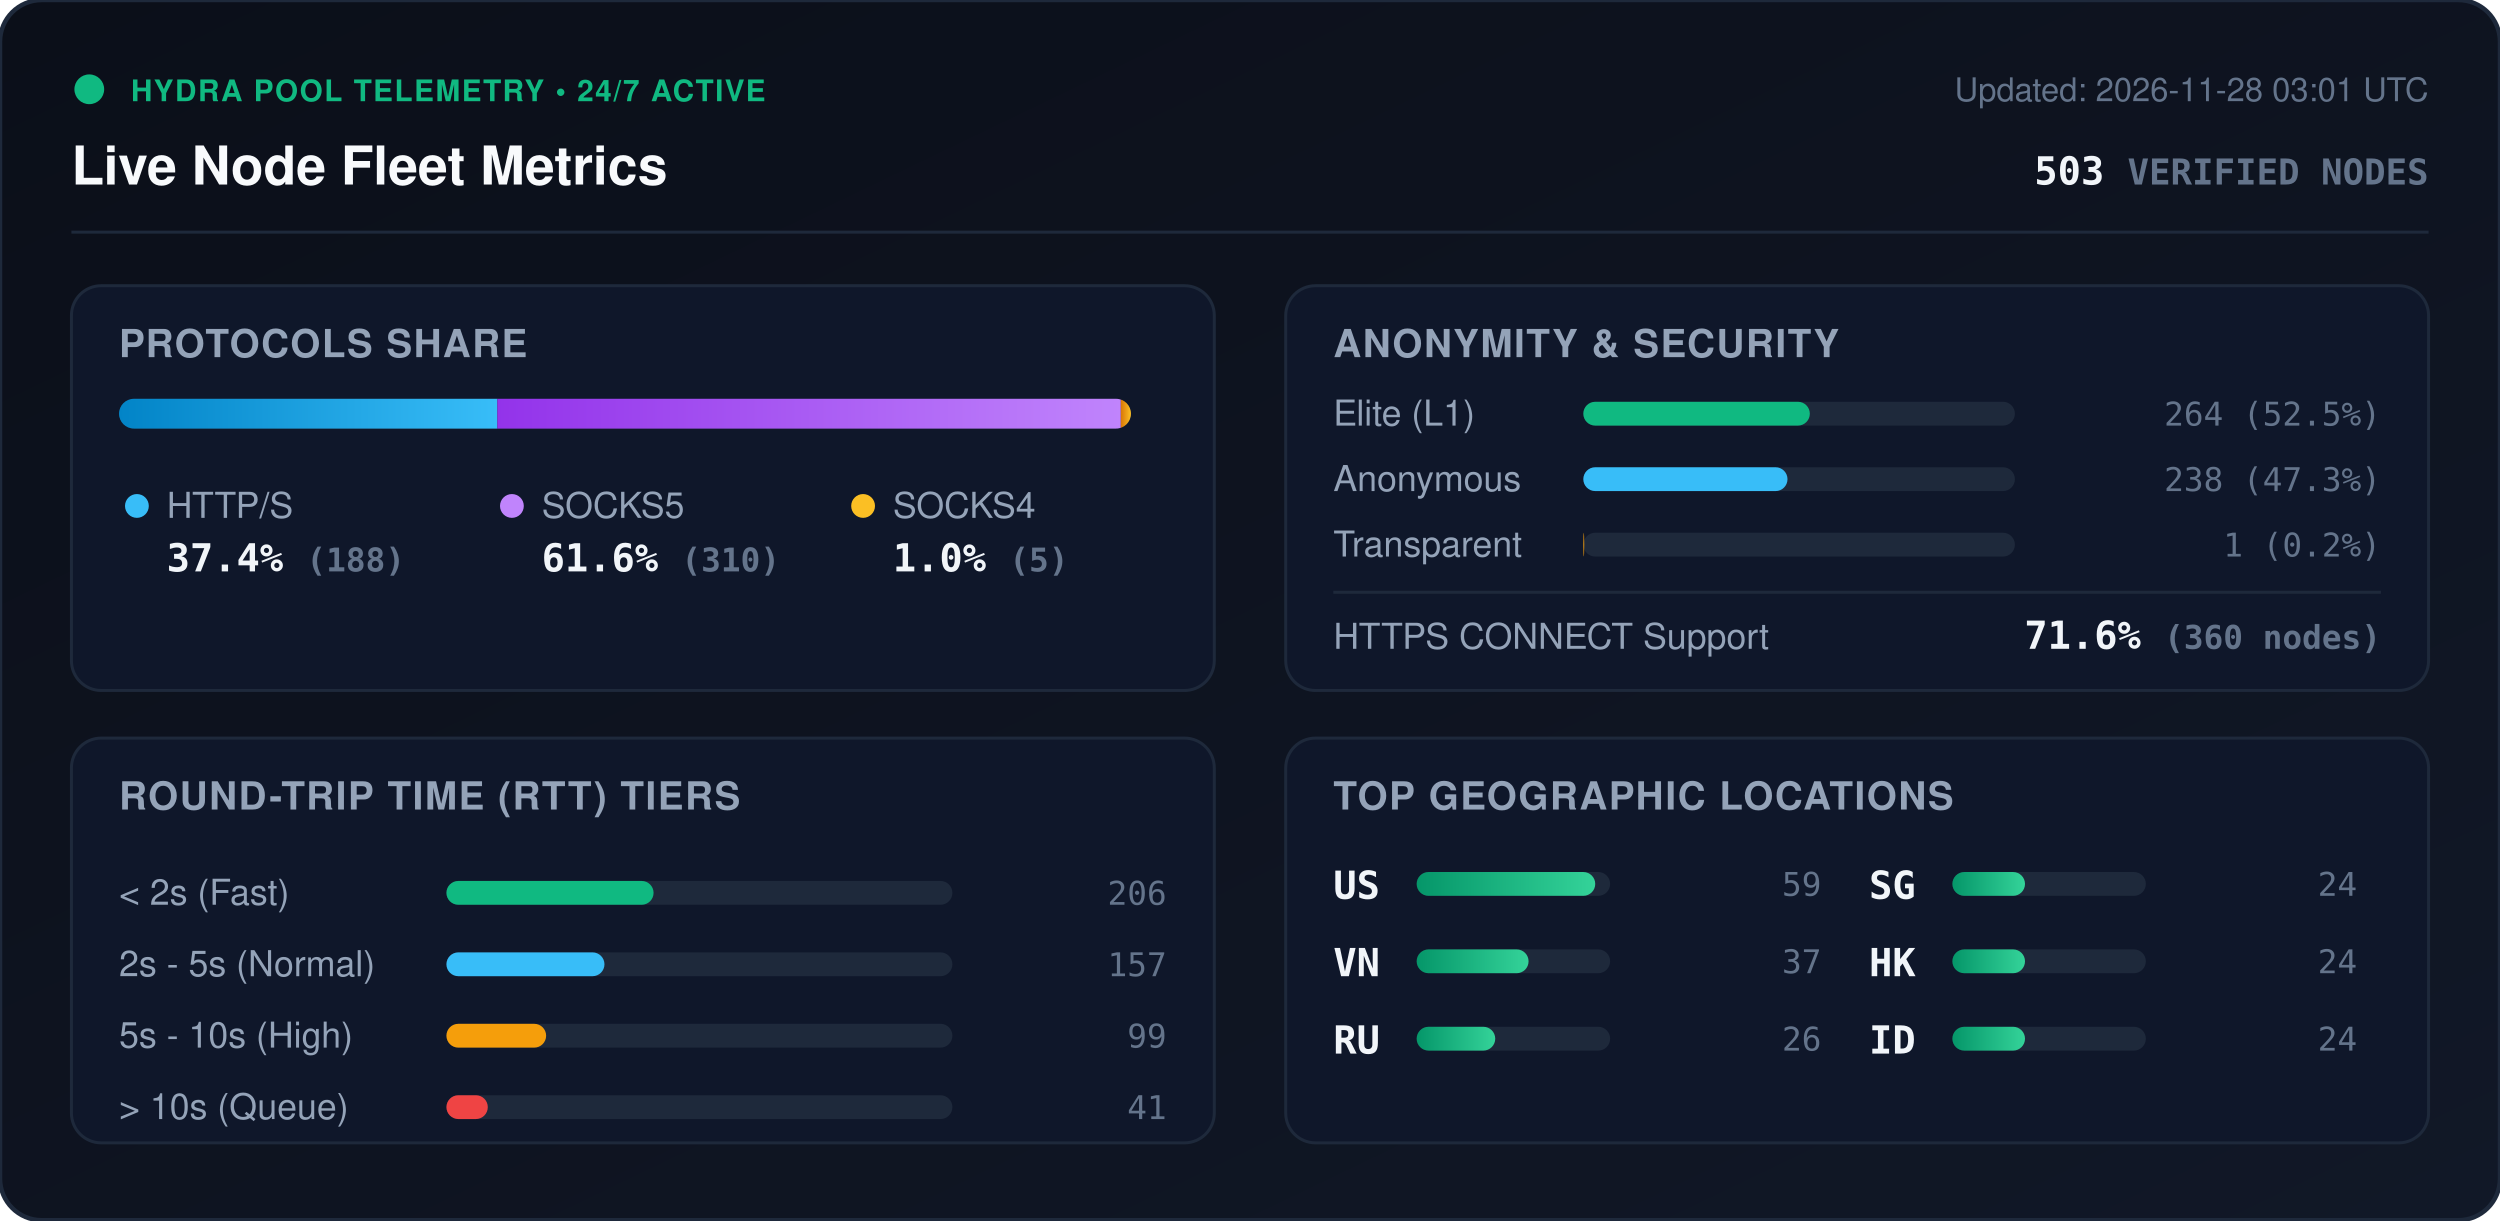
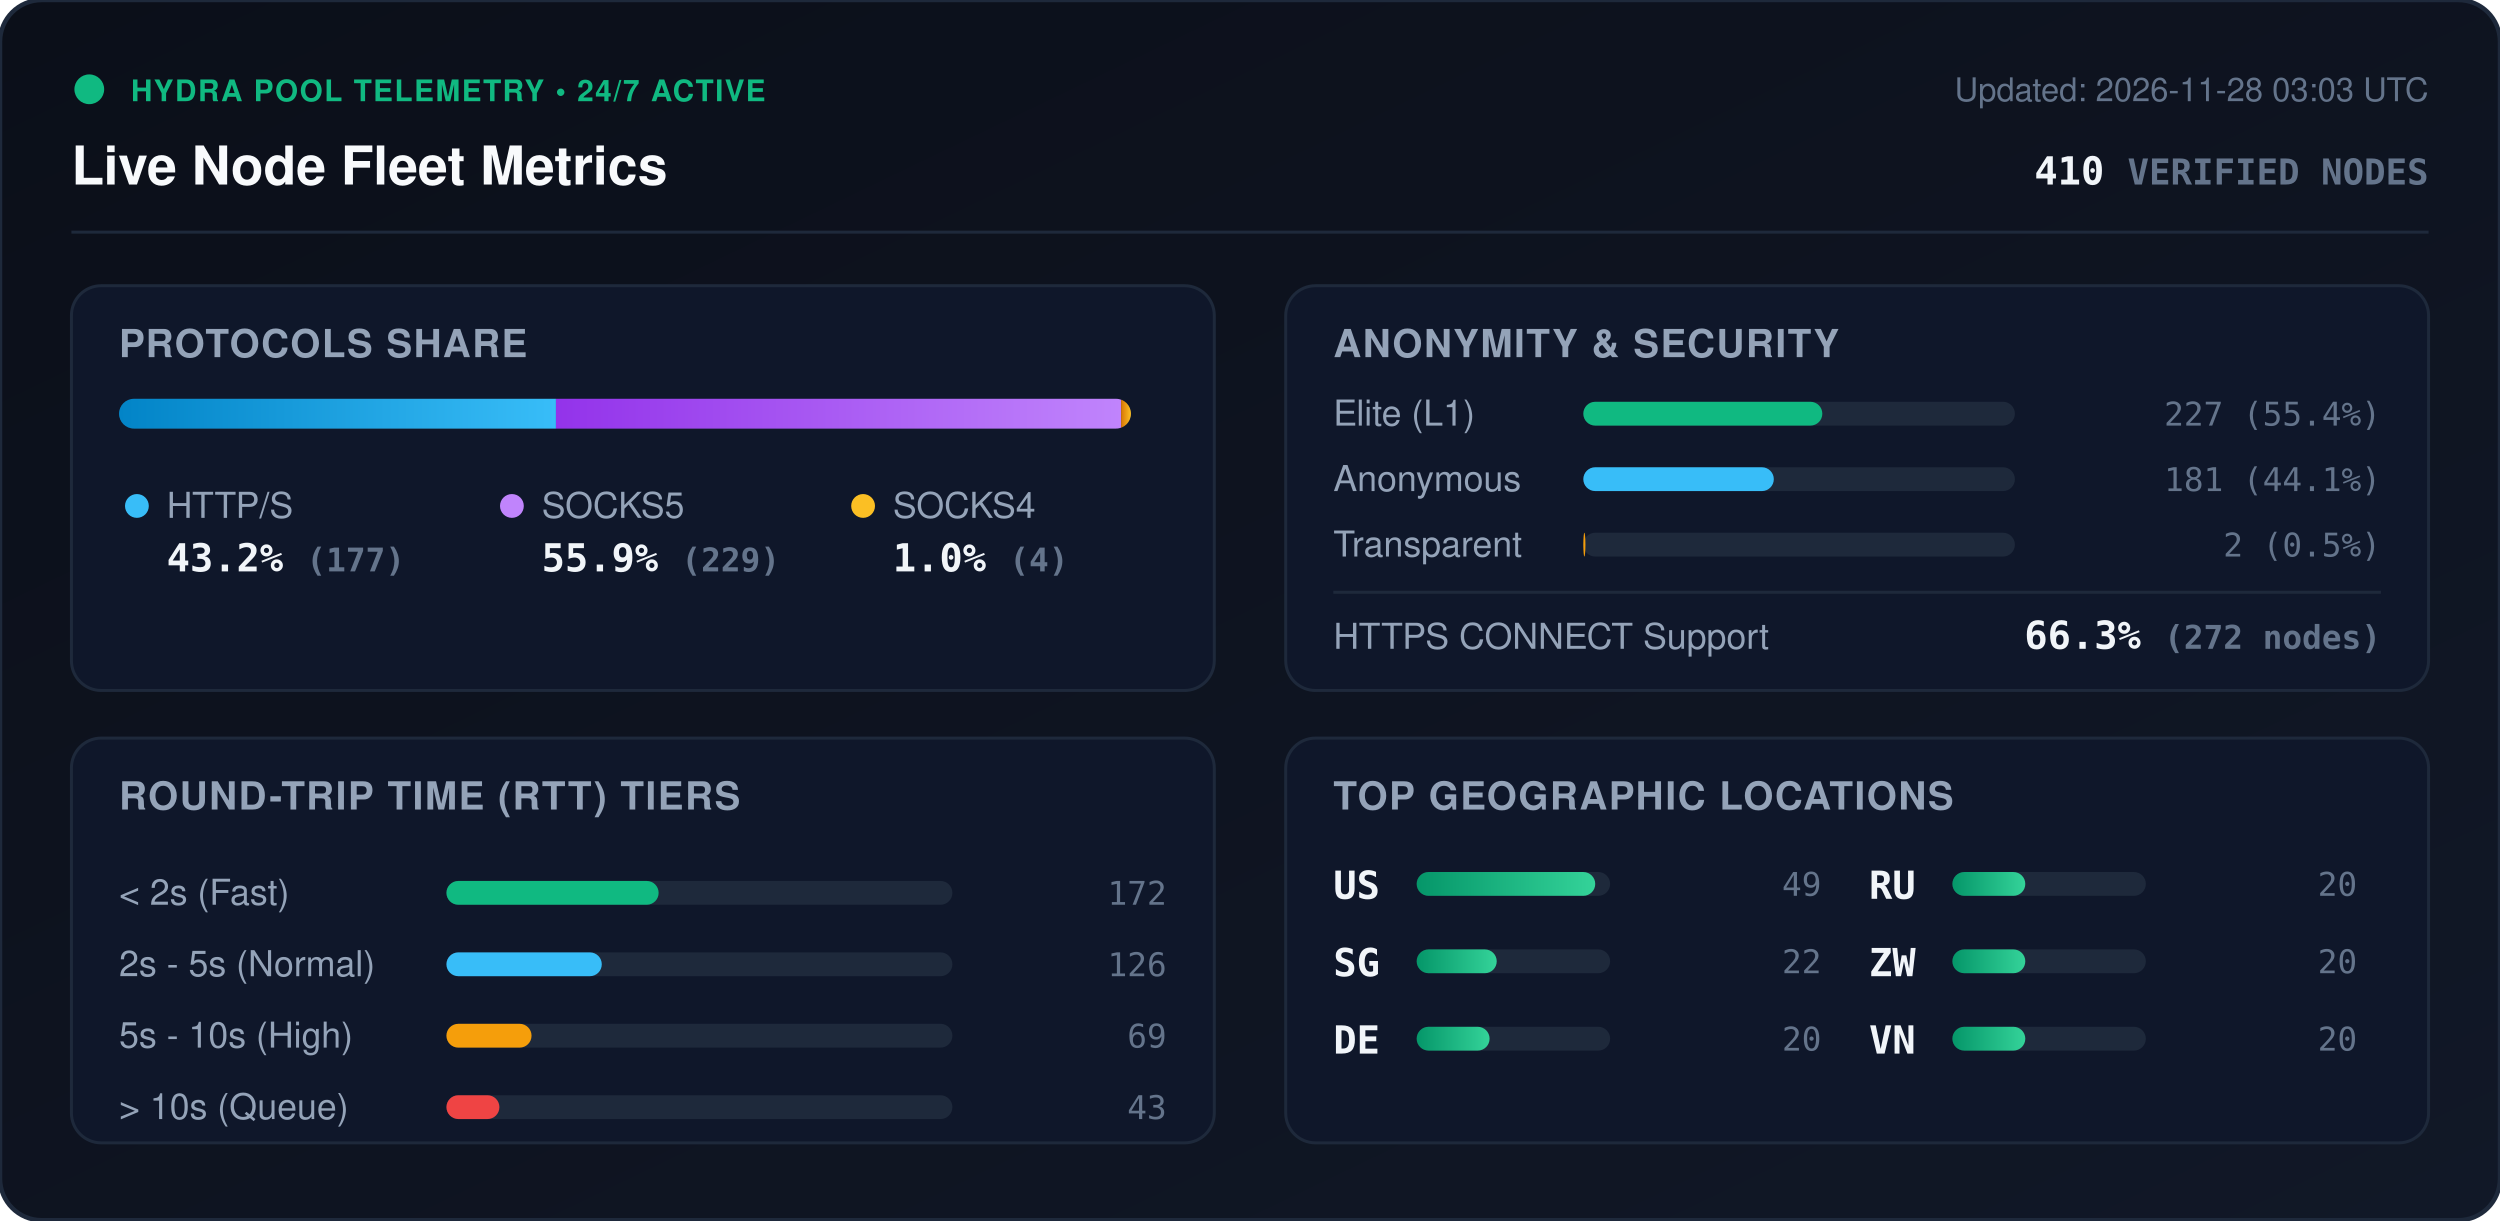
<svg xmlns="http://www.w3.org/2000/svg" viewBox="0 0 840 410" width="840" height="410" style="max-width: 100%; height: auto;">
  <defs>
    <linearGradient id="bg" x1="0%" y1="0%" x2="100%" y2="100%">
      <stop offset="0%" stop-color="#0b0f19" />
      <stop offset="100%" stop-color="#111827" />
    </linearGradient>
    <linearGradient id="bar-http" x1="0%" y1="0%" x2="100%" y2="0%">
      <stop offset="0%" stop-color="#0284c7" />
      <stop offset="100%" stop-color="#38bdf8" />
    </linearGradient>
    <linearGradient id="bar-socks5" x1="0%" y1="0%" x2="100%" y2="0%">
      <stop offset="0%" stop-color="#9333ea" />
      <stop offset="100%" stop-color="#c084fc" />
    </linearGradient>
    <linearGradient id="bar-socks4" x1="0%" y1="0%" x2="100%" y2="0%">
      <stop offset="0%" stop-color="#d97706" />
      <stop offset="100%" stop-color="#fbbf24" />
    </linearGradient>
    <linearGradient id="bar-green" x1="0%" y1="0%" x2="100%" y2="0%">
      <stop offset="0%" stop-color="#059669" />
      <stop offset="100%" stop-color="#34d399" />
    </linearGradient>
    <clipPath id="prog-track-clip">
      <rect width="340.0" height="10" rx="5" />
    </clipPath>
    <style>
      .title { font: 700 18px -apple-system, BlinkMacSystemFont, 'Segoe UI', Helvetica, Arial, sans-serif; fill: #f8fafc; }
      .sub { font: 500 11px -apple-system, BlinkMacSystemFont, 'Segoe UI', Helvetica, Arial, sans-serif; fill: #64748b; }
      .section-hdr { font: 600 13px -apple-system, BlinkMacSystemFont, 'Segoe UI', Helvetica, Arial, sans-serif; fill: #94a3b8; letter-spacing: 0.5px; }
      .metric-val { font: 700 13px -apple-system, BlinkMacSystemFont, 'Segoe UI', Helvetica, Arial, sans-serif; fill: #f1f5f9; }
      .metric-lbl { font: 500 12px -apple-system, BlinkMacSystemFont, 'Segoe UI', Helvetica, Arial, sans-serif; fill: #94a3b8; }
      .badge-txt { font: 700 10px -apple-system, BlinkMacSystemFont, 'Segoe UI', Helvetica, Arial, sans-serif; fill: #10b981; letter-spacing: 0.5px; }
      .mono { font-family: ui-monospace, SFMono-Regular, Menlo, Monaco, Consolas, monospace; }
      .pulse { animation: beacon 2s infinite ease-in-out; }
      @keyframes beacon { 0%, 100% { opacity: 1; } 50% { opacity: 0.35; } }
    </style>
  </defs>
  <rect width="840" height="410" rx="14" fill="url(#bg)" stroke="#1e293b" stroke-width="1.5" />
  <g transform="translate(24, 24)">
    <circle cx="6" cy="6" r="5" fill="#10b981" class="pulse" />
    <text x="20" y="10" class="badge-txt">HYDRA POOL TELEMETRY • 24/7 ACTIVE</text>
    <text x="0" y="38" class="title">Live Node Fleet Metrics</text>
-     <text x="792" y="10" text-anchor="end" class="sub">Updated: 2026-11-28 03:01 UTC</text>
-     <text x="792" y="38" text-anchor="end" class="metric-val mono" fill="#38bdf8">503 <tspan font-size="12" fill="#64748b">VERIFIED NODES</tspan>
+     <text x="792" y="10" text-anchor="end" class="sub">Updated: 2026-11-28 03:03 UTC</text>
+     <text x="792" y="38" text-anchor="end" class="metric-val mono" fill="#38bdf8">410 <tspan font-size="12" fill="#64748b">VERIFIED NODES</tspan>
    </text>
  </g>
  <line x1="24" y1="78" x2="816" y2="78" stroke="#1e293b" stroke-width="1" />
  <g transform="translate(24, 96)">
    <rect width="384" height="136" rx="10" fill="#0f172a" stroke="#1e293b" />
    <text x="16" y="24" class="section-hdr">PROTOCOLS SHARE</text>
    <g transform="translate(16, 38)">
      <rect width="340.0" height="10" rx="5" fill="#1e293b" />
      <g clip-path="url(#prog-track-clip)">
-         <rect x="0" width="127.1" height="10" fill="url(#bar-http)" />
-         <rect x="127.1" width="209.5" height="10" fill="url(#bar-socks5)" />
-         <rect x="336.6" width="3.4" height="10" fill="url(#bar-socks4)" />
+         <rect x="0" width="146.8" height="10" fill="url(#bar-http)" />
+         <rect x="146.8" width="189.9" height="10" fill="url(#bar-socks5)" />
+         <rect x="336.7" width="3.3" height="10" fill="url(#bar-socks4)" />
      </g>
    </g>
    <g transform="translate(16, 68)">
      <circle cx="6" cy="6" r="4" fill="#38bdf8" />
      <text x="16" y="10" class="metric-lbl">HTTP/S</text>
-       <text x="16" y="28" class="metric-val mono">37.4% <tspan font-size="11" fill="#64748b">(188)</tspan>
+       <text x="16" y="28" class="metric-val mono">43.2% <tspan font-size="11" fill="#64748b">(177)</tspan>
      </text>
      <circle cx="132" cy="6" r="4" fill="#c084fc" />
      <text x="142" y="10" class="metric-lbl">SOCKS5</text>
-       <text x="142" y="28" class="metric-val mono">61.6% <tspan font-size="11" fill="#64748b">(310)</tspan>
+       <text x="142" y="28" class="metric-val mono">55.9% <tspan font-size="11" fill="#64748b">(229)</tspan>
      </text>
      <circle cx="250" cy="6" r="4" fill="#fbbf24" />
      <text x="260" y="10" class="metric-lbl">SOCKS4</text>
-       <text x="260" y="28" class="metric-val mono">1.0% <tspan font-size="11" fill="#64748b">(5)</tspan>
+       <text x="260" y="28" class="metric-val mono">1.0% <tspan font-size="11" fill="#64748b">(4)</tspan>
      </text>
    </g>
  </g>
  <g transform="translate(432, 96)">
    <rect width="384" height="136" rx="10" fill="#0f172a" stroke="#1e293b" />
    <text x="16" y="24" class="section-hdr">ANONYMITY &amp; SECURITY</text>
    <text x="16" y="47" class="metric-lbl">Elite (L1)</text>
    <rect x="100" y="39" width="145.0" height="8" rx="4" fill="#1e293b" />
-     <rect x="100" y="39" width="76.1" height="8" rx="4" fill="#10b981" />
-     <text x="368" y="47" text-anchor="end" class="mono sub" fill="#e2e8f0">264 (52.5%)</text>
+     <rect x="100" y="39" width="80.3" height="8" rx="4" fill="#10b981" />
+     <text x="368" y="47" text-anchor="end" class="mono sub" fill="#e2e8f0">227 (55.4%)</text>
    <text x="16" y="69" class="metric-lbl">Anonymous</text>
    <rect x="100" y="61" width="145.0" height="8" rx="4" fill="#1e293b" />
-     <rect x="100" y="61" width="68.6" height="8" rx="4" fill="#38bdf8" />
-     <text x="368" y="69" text-anchor="end" class="mono sub" fill="#e2e8f0">238 (47.3%)</text>
+     <rect x="100" y="61" width="64.0" height="8" rx="4" fill="#38bdf8" />
+     <text x="368" y="69" text-anchor="end" class="mono sub" fill="#e2e8f0">181 (44.1%)</text>
    <text x="16" y="91" class="metric-lbl">Transparent</text>
    <rect x="100" y="83" width="145.0" height="8" rx="4" fill="#1e293b" />
-     <rect x="100" y="83" width="0.3" height="8" rx="4" fill="#f59e0b" />
-     <text x="368" y="91" text-anchor="end" class="mono sub" fill="#e2e8f0">1 (0.2%)</text>
+     <rect x="100" y="83" width="0.7" height="8" rx="4" fill="#f59e0b" />
+     <text x="368" y="91" text-anchor="end" class="mono sub" fill="#e2e8f0">2 (0.5%)</text>
    <line x1="16" y1="103" x2="368" y2="103" stroke="#1e293b" stroke-width="1" />
    <text x="16" y="122" class="metric-lbl">HTTPS CONNECT Support</text>
-     <text x="368" y="122" text-anchor="end" class="metric-val mono" fill="#34d399">71.6% <tspan font-size="11" fill="#64748b">(360 nodes)</tspan>
+     <text x="368" y="122" text-anchor="end" class="metric-val mono" fill="#34d399">66.3% <tspan font-size="11" fill="#64748b">(272 nodes)</tspan>
    </text>
  </g>
  <g transform="translate(24, 248)">
    <rect width="384" height="136" rx="10" fill="#0f172a" stroke="#1e293b" />
    <text x="16" y="24" class="section-hdr">ROUND-TRIP TIME (RTT) TIERS</text>
    <g transform="translate(16, 42)">
      <text x="0" y="14" class="metric-lbl">&lt; 2s (Fast)</text>
      <rect x="110" y="6" width="170" height="8" rx="4" fill="#1e293b" />
-       <rect x="110" y="6" width="69.6" height="8" rx="4" fill="#10b981" />
-       <text x="352" y="14" text-anchor="end" class="mono sub">206</text>
+       <rect x="110" y="6" width="71.3" height="8" rx="4" fill="#10b981" />
+       <text x="352" y="14" text-anchor="end" class="mono sub">172</text>
      <text x="0" y="38" class="metric-lbl">2s - 5s (Normal)</text>
      <rect x="110" y="30" width="170" height="8" rx="4" fill="#1e293b" />
-       <rect x="110" y="30" width="53.1" height="8" rx="4" fill="#38bdf8" />
-       <text x="352" y="38" text-anchor="end" class="mono sub">157</text>
+       <rect x="110" y="30" width="52.2" height="8" rx="4" fill="#38bdf8" />
+       <text x="352" y="38" text-anchor="end" class="mono sub">126</text>
      <text x="0" y="62" class="metric-lbl">5s - 10s (High)</text>
      <rect x="110" y="54" width="170" height="8" rx="4" fill="#1e293b" />
-       <rect x="110" y="54" width="33.5" height="8" rx="4" fill="#f59e0b" />
-       <text x="352" y="62" text-anchor="end" class="mono sub">99</text>
+       <rect x="110" y="54" width="28.6" height="8" rx="4" fill="#f59e0b" />
+       <text x="352" y="62" text-anchor="end" class="mono sub">69</text>
      <text x="0" y="86" class="metric-lbl">&gt; 10s (Queue)</text>
      <rect x="110" y="78" width="170" height="8" rx="4" fill="#1e293b" />
-       <rect x="110" y="78" width="13.9" height="8" rx="4" fill="#ef4444" />
-       <text x="352" y="86" text-anchor="end" class="mono sub">41</text>
+       <rect x="110" y="78" width="17.8" height="8" rx="4" fill="#ef4444" />
+       <text x="352" y="86" text-anchor="end" class="mono sub">43</text>
    </g>
  </g>
  <g transform="translate(432, 248)">
    <rect width="384" height="136" rx="10" fill="#0f172a" stroke="#1e293b" />
    <text x="16" y="24" class="section-hdr">TOP GEOGRAPHIC LOCATIONS</text>
    <g transform="translate(16, 42)">
      <g transform="translate(0, 0)">
        <text x="0" y="12" class="mono metric-val" font-size="12">US</text>
        <rect x="28" y="3" width="65" height="8" rx="4" fill="#1e293b" />
        <rect x="28" y="3" width="60.0" height="8" rx="4" fill="url(#bar-green)" />
-         <text x="164" y="11" text-anchor="end" class="mono sub">59</text>
+         <text x="164" y="11" text-anchor="end" class="mono sub">49</text>
      </g>
      <g transform="translate(0, 26)">
+         <text x="0" y="12" class="mono metric-val" font-size="12">SG</text>
+         <rect x="28" y="3" width="65" height="8" rx="4" fill="#1e293b" />
+         <rect x="28" y="3" width="26.9" height="8" rx="4" fill="url(#bar-green)" />
+         <text x="164" y="11" text-anchor="end" class="mono sub">22</text>
+       </g>
+       <g transform="translate(0, 52)">
+         <text x="0" y="12" class="mono metric-val" font-size="12">DE</text>
+         <rect x="28" y="3" width="65" height="8" rx="4" fill="#1e293b" />
+         <rect x="28" y="3" width="24.5" height="8" rx="4" fill="url(#bar-green)" />
+         <text x="164" y="11" text-anchor="end" class="mono sub">20</text>
+       </g>
+       <g transform="translate(180, 0)">
+         <text x="0" y="12" class="mono metric-val" font-size="12">RU</text>
+         <rect x="28" y="3" width="65" height="8" rx="4" fill="#1e293b" />
+         <rect x="28" y="3" width="24.5" height="8" rx="4" fill="url(#bar-green)" />
+         <text x="164" y="11" text-anchor="end" class="mono sub">20</text>
+       </g>
+       <g transform="translate(180, 26)">
+         <text x="0" y="12" class="mono metric-val" font-size="12">ZW</text>
+         <rect x="28" y="3" width="65" height="8" rx="4" fill="#1e293b" />
+         <rect x="28" y="3" width="24.5" height="8" rx="4" fill="url(#bar-green)" />
+         <text x="164" y="11" text-anchor="end" class="mono sub">20</text>
+       </g>
+       <g transform="translate(180, 52)">
        <text x="0" y="12" class="mono metric-val" font-size="12">VN</text>
        <rect x="28" y="3" width="65" height="8" rx="4" fill="#1e293b" />
-         <rect x="28" y="3" width="37.6" height="8" rx="4" fill="url(#bar-green)" />
-         <text x="164" y="11" text-anchor="end" class="mono sub">37</text>
-       </g>
-       <g transform="translate(0, 52)">
-         <text x="0" y="12" class="mono metric-val" font-size="12">RU</text>
-         <rect x="28" y="3" width="65" height="8" rx="4" fill="#1e293b" />
-         <rect x="28" y="3" width="26.4" height="8" rx="4" fill="url(#bar-green)" />
-         <text x="164" y="11" text-anchor="end" class="mono sub">26</text>
-       </g>
-       <g transform="translate(180, 0)">
-         <text x="0" y="12" class="mono metric-val" font-size="12">SG</text>
-         <rect x="28" y="3" width="65" height="8" rx="4" fill="#1e293b" />
-         <rect x="28" y="3" width="24.4" height="8" rx="4" fill="url(#bar-green)" />
-         <text x="164" y="11" text-anchor="end" class="mono sub">24</text>
-       </g>
-       <g transform="translate(180, 26)">
-         <text x="0" y="12" class="mono metric-val" font-size="12">HK</text>
-         <rect x="28" y="3" width="65" height="8" rx="4" fill="#1e293b" />
-         <rect x="28" y="3" width="24.4" height="8" rx="4" fill="url(#bar-green)" />
-         <text x="164" y="11" text-anchor="end" class="mono sub">24</text>
-       </g>
-       <g transform="translate(180, 52)">
-         <text x="0" y="12" class="mono metric-val" font-size="12">ID</text>
-         <rect x="28" y="3" width="65" height="8" rx="4" fill="#1e293b" />
-         <rect x="28" y="3" width="24.4" height="8" rx="4" fill="url(#bar-green)" />
-         <text x="164" y="11" text-anchor="end" class="mono sub">24</text>
+         <rect x="28" y="3" width="24.5" height="8" rx="4" fill="url(#bar-green)" />
+         <text x="164" y="11" text-anchor="end" class="mono sub">20</text>
      </g>
    </g>
  </g>
</svg>
